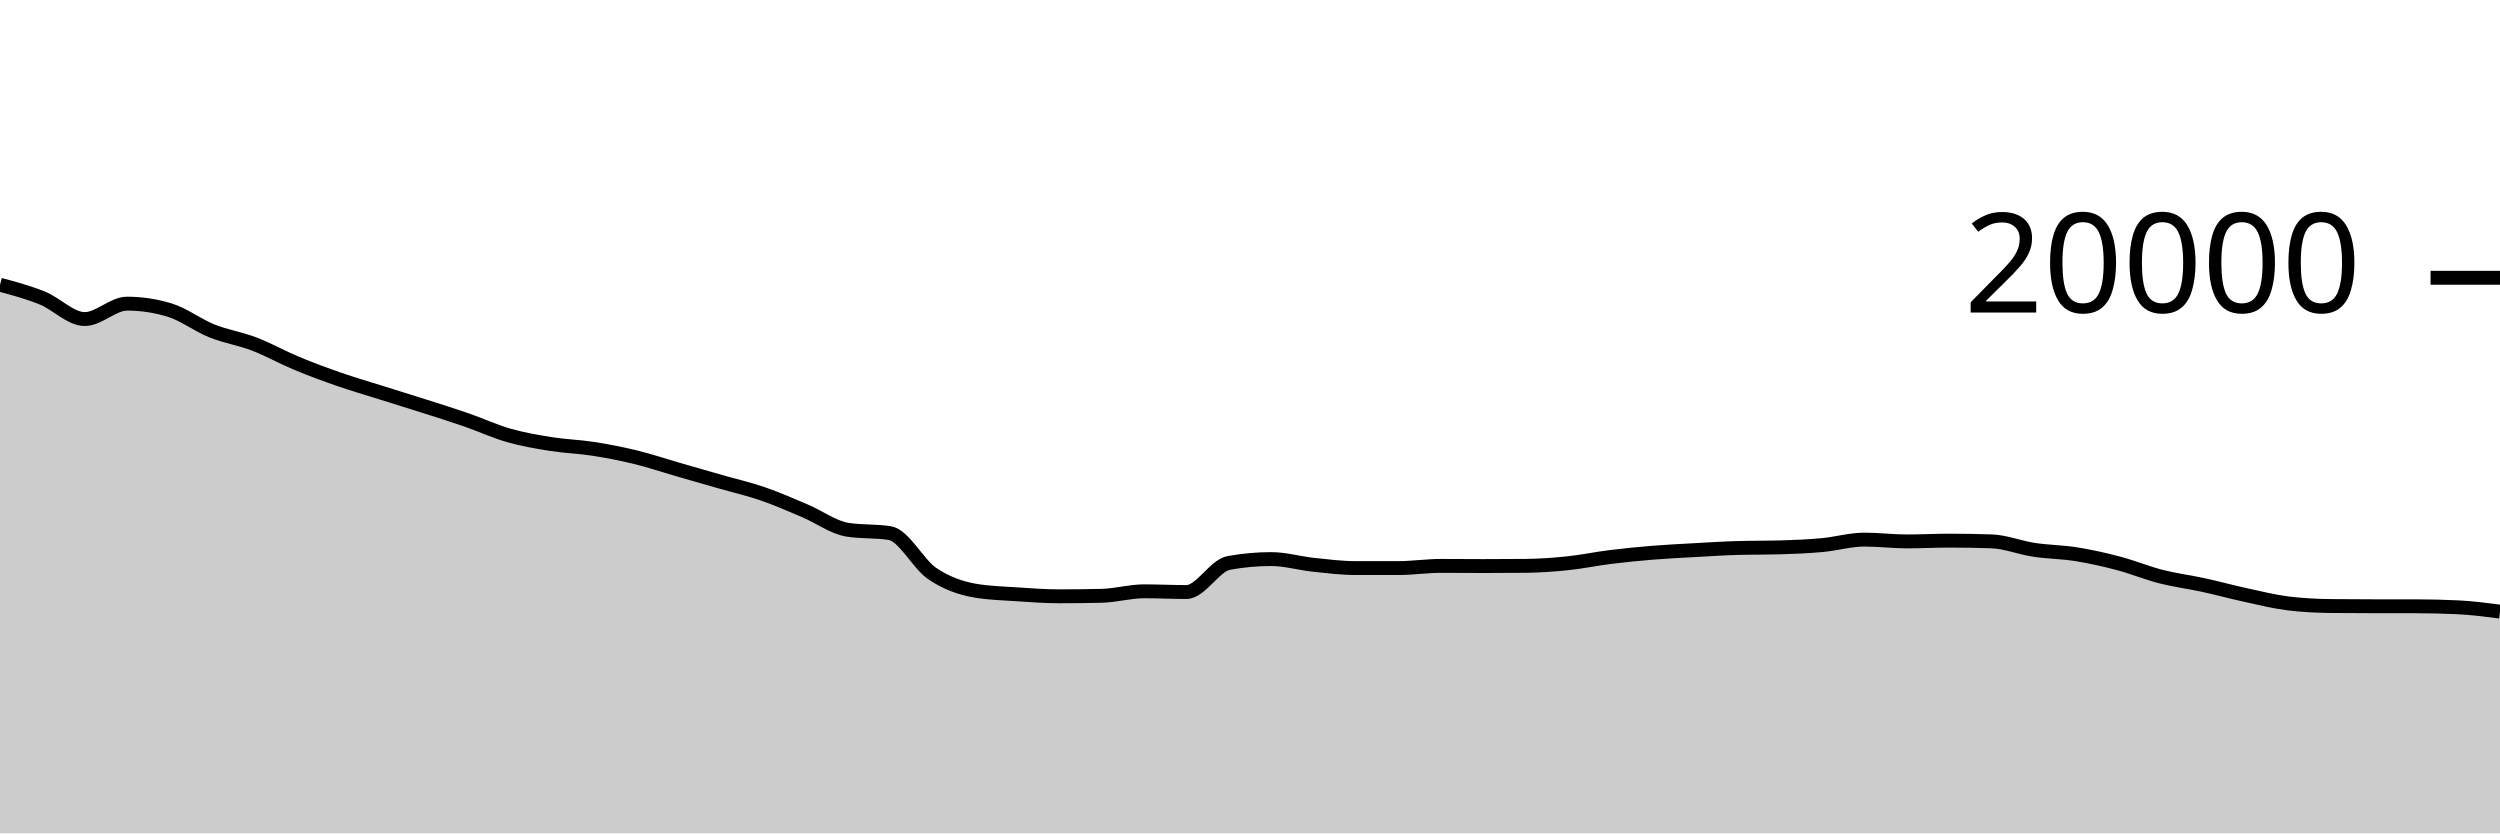
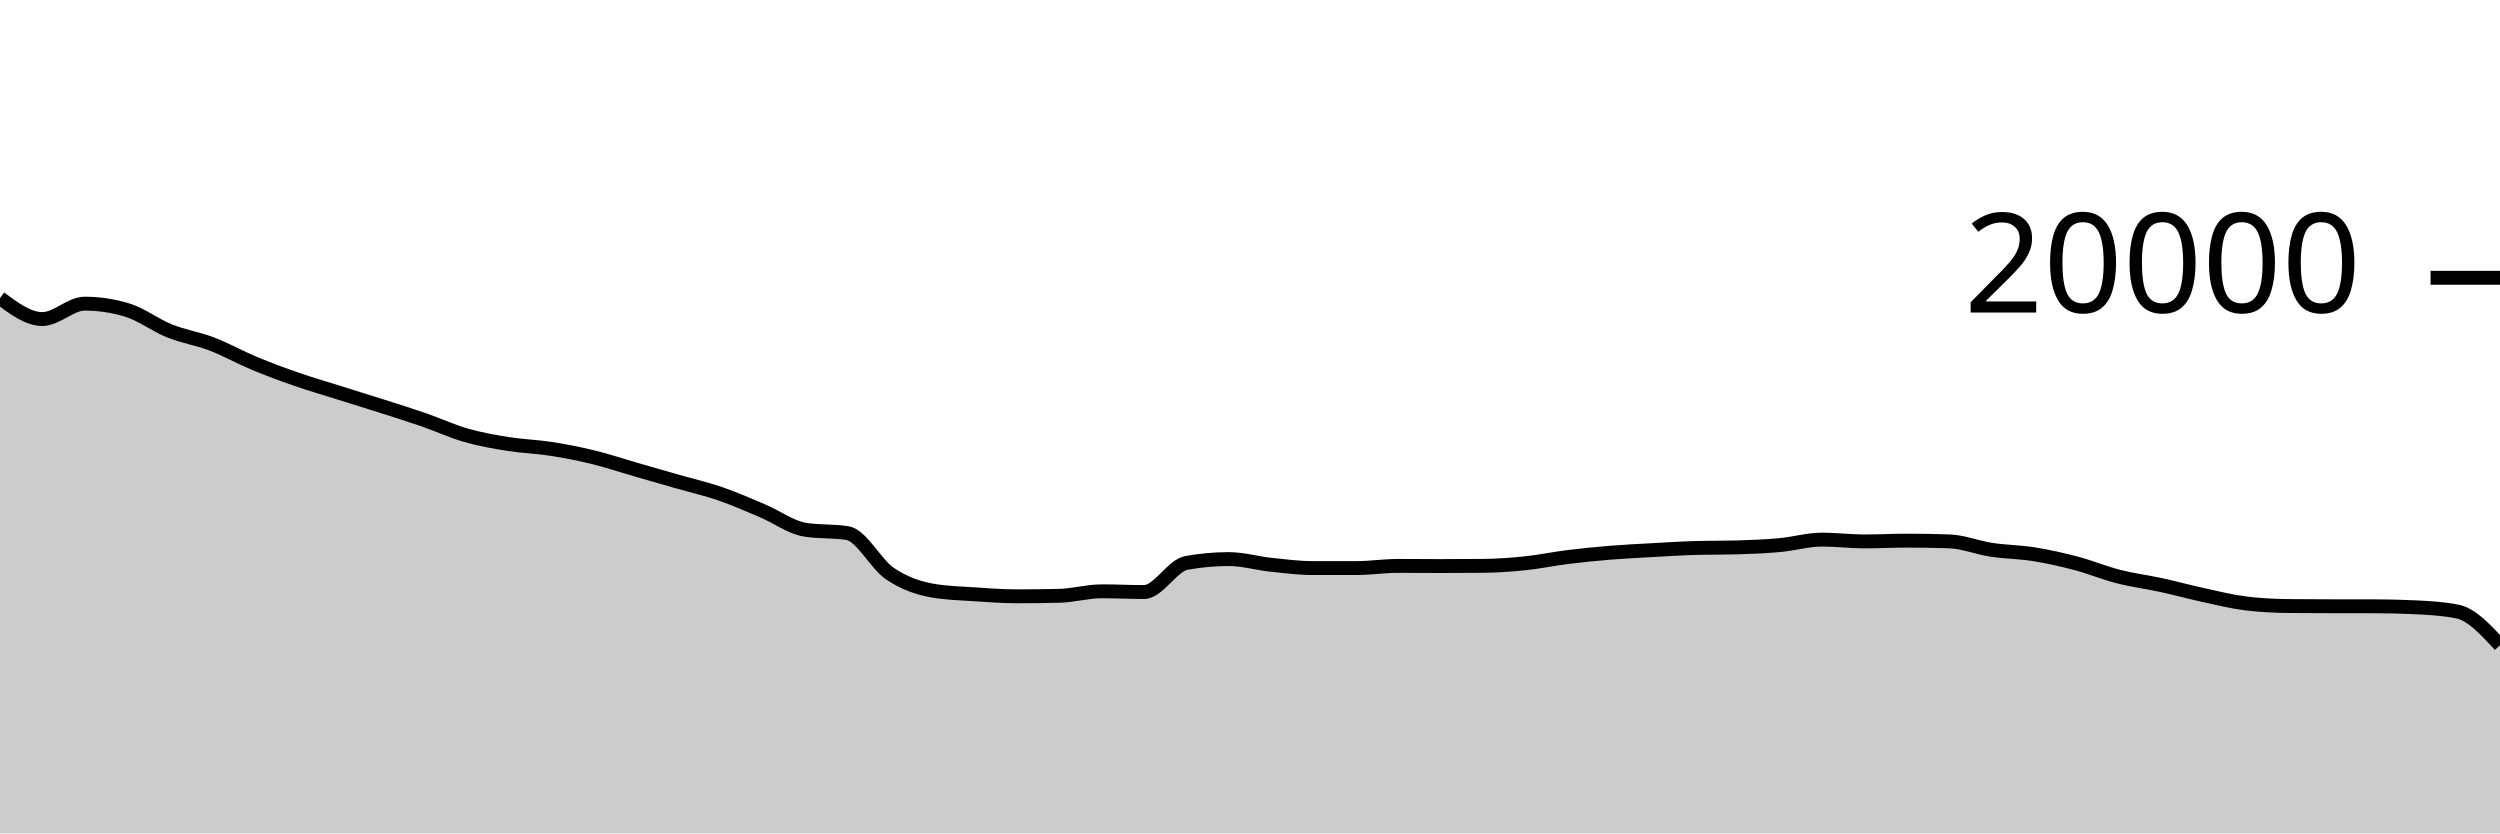
<svg xmlns="http://www.w3.org/2000/svg" viewBox="0 0 180 60">
  <g transform="translate(0,20)">
-     <path class="area" fill="rgba(0, 0, 0, 0.2)" d="M0,0.502C1.017,0.775,2.034,1.048,3.051,1.46C4.068,1.872,5.085,2.972,6.102,2.972C7.119,2.972,8.136,1.862,9.153,1.862C10.169,1.862,11.186,2.015,12.203,2.322C13.22,2.629,14.237,3.416,15.254,3.824C16.271,4.232,17.288,4.381,18.305,4.77C19.322,5.159,20.339,5.735,21.356,6.158C22.373,6.581,23.39,6.957,24.407,7.31C25.424,7.663,26.441,7.956,27.458,8.276C28.475,8.596,29.492,8.907,30.508,9.232C31.525,9.557,32.542,9.872,33.559,10.224C34.576,10.576,35.593,11.051,36.61,11.342C37.627,11.633,38.644,11.808,39.661,11.97C40.678,12.132,41.695,12.158,42.712,12.316C43.729,12.474,44.746,12.672,45.763,12.92C46.78,13.168,47.797,13.512,48.814,13.806C49.831,14.1,50.847,14.391,51.864,14.682C52.881,14.973,53.898,15.204,54.915,15.554C55.932,15.904,56.949,16.353,57.966,16.784C58.983,17.215,60,17.977,61.017,18.14C62.034,18.303,63.051,18.221,64.068,18.384C65.085,18.547,66.102,20.607,67.119,21.296C68.136,21.985,69.153,22.34,70.169,22.52C71.186,22.7,72.203,22.721,73.22,22.79C74.237,22.859,75.254,22.934,76.271,22.934C77.288,22.934,78.305,22.922,79.322,22.898C80.339,22.874,81.356,22.574,82.373,22.574C83.39,22.574,84.407,22.626,85.424,22.626C86.441,22.626,87.458,20.714,88.475,20.53C89.492,20.346,90.508,20.254,91.525,20.254C92.542,20.254,93.559,20.558,94.576,20.666C95.593,20.774,96.61,20.902,97.627,20.902C98.644,20.902,99.661,20.902,100.678,20.902C101.695,20.902,102.712,20.744,103.729,20.744C104.746,20.744,105.763,20.756,106.78,20.756C107.797,20.756,108.814,20.751,109.831,20.742C110.847,20.733,111.864,20.66,112.881,20.554C113.898,20.448,114.915,20.232,115.932,20.106C116.949,19.98,117.966,19.879,118.983,19.796C120,19.713,121.017,19.665,122.034,19.608C123.051,19.551,124.068,19.485,125.085,19.456C126.102,19.427,127.119,19.441,128.136,19.412C129.153,19.383,130.169,19.341,131.186,19.248C132.203,19.155,133.22,18.852,134.237,18.852C135.254,18.852,136.271,18.982,137.288,18.982C138.305,18.982,139.322,18.926,140.339,18.926C141.356,18.926,142.373,18.943,143.39,18.978C144.407,19.013,145.424,19.432,146.441,19.586C147.458,19.74,148.475,19.741,149.492,19.904C150.508,20.067,151.525,20.295,152.542,20.564C153.559,20.833,154.576,21.256,155.593,21.516C156.61,21.776,157.627,21.901,158.644,22.122C159.661,22.343,160.678,22.623,161.695,22.844C162.712,23.065,163.729,23.321,164.746,23.446C165.763,23.571,166.78,23.623,167.797,23.634C168.814,23.645,169.831,23.649,170.847,23.65C171.864,23.651,172.881,23.651,173.898,23.652C174.915,23.653,175.932,23.676,176.949,23.724C177.966,23.772,178.983,23.904,180,24.036L180,40C178.983,40,177.966,40,176.949,40C175.932,40,174.915,40,173.898,40C172.881,40,171.864,40,170.847,40C169.831,40,168.814,40,167.797,40C166.78,40,165.763,40,164.746,40C163.729,40,162.712,40,161.695,40C160.678,40,159.661,40,158.644,40C157.627,40,156.61,40,155.593,40C154.576,40,153.559,40,152.542,40C151.525,40,150.508,40,149.492,40C148.475,40,147.458,40,146.441,40C145.424,40,144.407,40,143.39,40C142.373,40,141.356,40,140.339,40C139.322,40,138.305,40,137.288,40C136.271,40,135.254,40,134.237,40C133.22,40,132.203,40,131.186,40C130.169,40,129.153,40,128.136,40C127.119,40,126.102,40,125.085,40C124.068,40,123.051,40,122.034,40C121.017,40,120,40,118.983,40C117.966,40,116.949,40,115.932,40C114.915,40,113.898,40,112.881,40C111.864,40,110.847,40,109.831,40C108.814,40,107.797,40,106.78,40C105.763,40,104.746,40,103.729,40C102.712,40,101.695,40,100.678,40C99.661,40,98.644,40,97.627,40C96.61,40,95.593,40,94.576,40C93.559,40,92.542,40,91.525,40C90.508,40,89.492,40,88.475,40C87.458,40,86.441,40,85.424,40C84.407,40,83.39,40,82.373,40C81.356,40,80.339,40,79.322,40C78.305,40,77.288,40,76.271,40C75.254,40,74.237,40,73.22,40C72.203,40,71.186,40,70.169,40C69.153,40,68.136,40,67.119,40C66.102,40,65.085,40,64.068,40C63.051,40,62.034,40,61.017,40C60,40,58.983,40,57.966,40C56.949,40,55.932,40,54.915,40C53.898,40,52.881,40,51.864,40C50.847,40,49.831,40,48.814,40C47.797,40,46.78,40,45.763,40C44.746,40,43.729,40,42.712,40C41.695,40,40.678,40,39.661,40C38.644,40,37.627,40,36.61,40C35.593,40,34.576,40,33.559,40C32.542,40,31.525,40,30.508,40C29.492,40,28.475,40,27.458,40C26.441,40,25.424,40,24.407,40C23.39,40,22.373,40,21.356,40C20.339,40,19.322,40,18.305,40C17.288,40,16.271,40,15.254,40C14.237,40,13.22,40,12.203,40C11.186,40,10.169,40,9.153,40C8.136,40,7.119,40,6.102,40C5.085,40,4.068,40,3.051,40C2.034,40,1.017,40,0,40Z" />
-     <path class="line" stroke="black" fill="none" d="M0,0.502C1.017,0.775,2.034,1.048,3.051,1.46C4.068,1.872,5.085,2.972,6.102,2.972C7.119,2.972,8.136,1.862,9.153,1.862C10.169,1.862,11.186,2.015,12.203,2.322C13.22,2.629,14.237,3.416,15.254,3.824C16.271,4.232,17.288,4.381,18.305,4.77C19.322,5.159,20.339,5.735,21.356,6.158C22.373,6.581,23.39,6.957,24.407,7.31C25.424,7.663,26.441,7.956,27.458,8.276C28.475,8.596,29.492,8.907,30.508,9.232C31.525,9.557,32.542,9.872,33.559,10.224C34.576,10.576,35.593,11.051,36.61,11.342C37.627,11.633,38.644,11.808,39.661,11.97C40.678,12.132,41.695,12.158,42.712,12.316C43.729,12.474,44.746,12.672,45.763,12.92C46.78,13.168,47.797,13.512,48.814,13.806C49.831,14.1,50.847,14.391,51.864,14.682C52.881,14.973,53.898,15.204,54.915,15.554C55.932,15.904,56.949,16.353,57.966,16.784C58.983,17.215,60,17.977,61.017,18.14C62.034,18.303,63.051,18.221,64.068,18.384C65.085,18.547,66.102,20.607,67.119,21.296C68.136,21.985,69.153,22.34,70.169,22.52C71.186,22.7,72.203,22.721,73.22,22.79C74.237,22.859,75.254,22.934,76.271,22.934C77.288,22.934,78.305,22.922,79.322,22.898C80.339,22.874,81.356,22.574,82.373,22.574C83.39,22.574,84.407,22.626,85.424,22.626C86.441,22.626,87.458,20.714,88.475,20.53C89.492,20.346,90.508,20.254,91.525,20.254C92.542,20.254,93.559,20.558,94.576,20.666C95.593,20.774,96.61,20.902,97.627,20.902C98.644,20.902,99.661,20.902,100.678,20.902C101.695,20.902,102.712,20.744,103.729,20.744C104.746,20.744,105.763,20.756,106.78,20.756C107.797,20.756,108.814,20.751,109.831,20.742C110.847,20.733,111.864,20.66,112.881,20.554C113.898,20.448,114.915,20.232,115.932,20.106C116.949,19.98,117.966,19.879,118.983,19.796C120,19.713,121.017,19.665,122.034,19.608C123.051,19.551,124.068,19.485,125.085,19.456C126.102,19.427,127.119,19.441,128.136,19.412C129.153,19.383,130.169,19.341,131.186,19.248C132.203,19.155,133.22,18.852,134.237,18.852C135.254,18.852,136.271,18.982,137.288,18.982C138.305,18.982,139.322,18.926,140.339,18.926C141.356,18.926,142.373,18.943,143.39,18.978C144.407,19.013,145.424,19.432,146.441,19.586C147.458,19.74,148.475,19.741,149.492,19.904C150.508,20.067,151.525,20.295,152.542,20.564C153.559,20.833,154.576,21.256,155.593,21.516C156.61,21.776,157.627,21.901,158.644,22.122C159.661,22.343,160.678,22.623,161.695,22.844C162.712,23.065,163.729,23.321,164.746,23.446C165.763,23.571,166.78,23.623,167.797,23.634C168.814,23.645,169.831,23.649,170.847,23.65C171.864,23.651,172.881,23.651,173.898,23.652C174.915,23.653,175.932,23.676,176.949,23.724C177.966,23.772,178.983,23.904,180,24.036" />
+     <path class="area" fill="rgba(0, 0, 0, 0.2)" d="M0,1.46C1.017,2.216,2.034,2.972,3.051,2.972C4.068,2.972,5.085,1.862,6.102,1.862C7.119,1.862,8.136,2.015,9.153,2.322C10.169,2.629,11.186,3.416,12.203,3.824C13.22,4.232,14.237,4.381,15.254,4.77C16.271,5.159,17.288,5.735,18.305,6.158C19.322,6.581,20.339,6.957,21.356,7.31C22.373,7.663,23.39,7.956,24.407,8.276C25.424,8.596,26.441,8.907,27.458,9.232C28.475,9.557,29.492,9.872,30.508,10.224C31.525,10.576,32.542,11.051,33.559,11.342C34.576,11.633,35.593,11.808,36.61,11.97C37.627,12.132,38.644,12.158,39.661,12.316C40.678,12.474,41.695,12.672,42.712,12.92C43.729,13.168,44.746,13.512,45.763,13.806C46.78,14.1,47.797,14.391,48.814,14.682C49.831,14.973,50.847,15.204,51.864,15.554C52.881,15.904,53.898,16.353,54.915,16.784C55.932,17.215,56.949,17.977,57.966,18.14C58.983,18.303,60,18.221,61.017,18.384C62.034,18.547,63.051,20.607,64.068,21.296C65.085,21.985,66.102,22.34,67.119,22.52C68.136,22.7,69.153,22.721,70.169,22.79C71.186,22.859,72.203,22.934,73.22,22.934C74.237,22.934,75.254,22.922,76.271,22.898C77.288,22.874,78.305,22.574,79.322,22.574C80.339,22.574,81.356,22.626,82.373,22.626C83.39,22.626,84.407,20.714,85.424,20.53C86.441,20.346,87.458,20.254,88.475,20.254C89.492,20.254,90.508,20.558,91.525,20.666C92.542,20.774,93.559,20.902,94.576,20.902C95.593,20.902,96.61,20.902,97.627,20.902C98.644,20.902,99.661,20.744,100.678,20.744C101.695,20.744,102.712,20.756,103.729,20.756C104.746,20.756,105.763,20.751,106.78,20.742C107.797,20.733,108.814,20.66,109.831,20.554C110.847,20.448,111.864,20.232,112.881,20.106C113.898,19.98,114.915,19.879,115.932,19.796C116.949,19.713,117.966,19.665,118.983,19.608C120,19.551,121.017,19.485,122.034,19.456C123.051,19.427,124.068,19.441,125.085,19.412C126.102,19.383,127.119,19.341,128.136,19.248C129.153,19.155,130.169,18.852,131.186,18.852C132.203,18.852,133.22,18.982,134.237,18.982C135.254,18.982,136.271,18.926,137.288,18.926C138.305,18.926,139.322,18.943,140.339,18.978C141.356,19.013,142.373,19.432,143.39,19.586C144.407,19.74,145.424,19.741,146.441,19.904C147.458,20.067,148.475,20.295,149.492,20.564C150.508,20.833,151.525,21.256,152.542,21.516C153.559,21.776,154.576,21.901,155.593,22.122C156.61,22.343,157.627,22.623,158.644,22.844C159.661,23.065,160.678,23.321,161.695,23.446C162.712,23.571,163.729,23.623,164.746,23.634C165.763,23.645,166.78,23.649,167.797,23.65C168.814,23.651,169.831,23.651,170.847,23.652C171.864,23.653,172.881,23.676,173.898,23.724C174.915,23.772,175.932,23.828,176.949,24.036C177.966,24.244,178.983,25.35,180,26.456L180,40C178.983,40,177.966,40,176.949,40C175.932,40,174.915,40,173.898,40C172.881,40,171.864,40,170.847,40C169.831,40,168.814,40,167.797,40C166.78,40,165.763,40,164.746,40C163.729,40,162.712,40,161.695,40C160.678,40,159.661,40,158.644,40C157.627,40,156.61,40,155.593,40C154.576,40,153.559,40,152.542,40C151.525,40,150.508,40,149.492,40C148.475,40,147.458,40,146.441,40C145.424,40,144.407,40,143.39,40C142.373,40,141.356,40,140.339,40C139.322,40,138.305,40,137.288,40C136.271,40,135.254,40,134.237,40C133.22,40,132.203,40,131.186,40C130.169,40,129.153,40,128.136,40C127.119,40,126.102,40,125.085,40C124.068,40,123.051,40,122.034,40C121.017,40,120,40,118.983,40C117.966,40,116.949,40,115.932,40C114.915,40,113.898,40,112.881,40C111.864,40,110.847,40,109.831,40C108.814,40,107.797,40,106.78,40C105.763,40,104.746,40,103.729,40C102.712,40,101.695,40,100.678,40C99.661,40,98.644,40,97.627,40C96.61,40,95.593,40,94.576,40C93.559,40,92.542,40,91.525,40C90.508,40,89.492,40,88.475,40C87.458,40,86.441,40,85.424,40C84.407,40,83.39,40,82.373,40C81.356,40,80.339,40,79.322,40C78.305,40,77.288,40,76.271,40C75.254,40,74.237,40,73.22,40C72.203,40,71.186,40,70.169,40C69.153,40,68.136,40,67.119,40C66.102,40,65.085,40,64.068,40C63.051,40,62.034,40,61.017,40C60,40,58.983,40,57.966,40C56.949,40,55.932,40,54.915,40C53.898,40,52.881,40,51.864,40C50.847,40,49.831,40,48.814,40C47.797,40,46.78,40,45.763,40C44.746,40,43.729,40,42.712,40C41.695,40,40.678,40,39.661,40C38.644,40,37.627,40,36.61,40C35.593,40,34.576,40,33.559,40C32.542,40,31.525,40,30.508,40C29.492,40,28.475,40,27.458,40C26.441,40,25.424,40,24.407,40C23.39,40,22.373,40,21.356,40C20.339,40,19.322,40,18.305,40C17.288,40,16.271,40,15.254,40C14.237,40,13.22,40,12.203,40C11.186,40,10.169,40,9.153,40C8.136,40,7.119,40,6.102,40C5.085,40,4.068,40,3.051,40C2.034,40,1.017,40,0,40Z" />
+     <path class="line" stroke="black" fill="none" d="M0,1.46C1.017,2.216,2.034,2.972,3.051,2.972C4.068,2.972,5.085,1.862,6.102,1.862C7.119,1.862,8.136,2.015,9.153,2.322C10.169,2.629,11.186,3.416,12.203,3.824C13.22,4.232,14.237,4.381,15.254,4.77C16.271,5.159,17.288,5.735,18.305,6.158C19.322,6.581,20.339,6.957,21.356,7.31C22.373,7.663,23.39,7.956,24.407,8.276C25.424,8.596,26.441,8.907,27.458,9.232C28.475,9.557,29.492,9.872,30.508,10.224C31.525,10.576,32.542,11.051,33.559,11.342C34.576,11.633,35.593,11.808,36.61,11.97C37.627,12.132,38.644,12.158,39.661,12.316C40.678,12.474,41.695,12.672,42.712,12.92C43.729,13.168,44.746,13.512,45.763,13.806C46.78,14.1,47.797,14.391,48.814,14.682C49.831,14.973,50.847,15.204,51.864,15.554C52.881,15.904,53.898,16.353,54.915,16.784C55.932,17.215,56.949,17.977,57.966,18.14C58.983,18.303,60,18.221,61.017,18.384C62.034,18.547,63.051,20.607,64.068,21.296C65.085,21.985,66.102,22.34,67.119,22.52C68.136,22.7,69.153,22.721,70.169,22.79C71.186,22.859,72.203,22.934,73.22,22.934C74.237,22.934,75.254,22.922,76.271,22.898C77.288,22.874,78.305,22.574,79.322,22.574C80.339,22.574,81.356,22.626,82.373,22.626C83.39,22.626,84.407,20.714,85.424,20.53C86.441,20.346,87.458,20.254,88.475,20.254C89.492,20.254,90.508,20.558,91.525,20.666C92.542,20.774,93.559,20.902,94.576,20.902C95.593,20.902,96.61,20.902,97.627,20.902C98.644,20.902,99.661,20.744,100.678,20.744C101.695,20.744,102.712,20.756,103.729,20.756C104.746,20.756,105.763,20.751,106.78,20.742C107.797,20.733,108.814,20.66,109.831,20.554C110.847,20.448,111.864,20.232,112.881,20.106C113.898,19.98,114.915,19.879,115.932,19.796C116.949,19.713,117.966,19.665,118.983,19.608C120,19.551,121.017,19.485,122.034,19.456C123.051,19.427,124.068,19.441,125.085,19.412C126.102,19.383,127.119,19.341,128.136,19.248C129.153,19.155,130.169,18.852,131.186,18.852C132.203,18.852,133.22,18.982,134.237,18.982C135.254,18.982,136.271,18.926,137.288,18.926C138.305,18.926,139.322,18.943,140.339,18.978C141.356,19.013,142.373,19.432,143.39,19.586C144.407,19.74,145.424,19.741,146.441,19.904C147.458,20.067,148.475,20.295,149.492,20.564C150.508,20.833,151.525,21.256,152.542,21.516C153.559,21.776,154.576,21.901,155.593,22.122C156.61,22.343,157.627,22.623,158.644,22.844C159.661,23.065,160.678,23.321,161.695,23.446C162.712,23.571,163.729,23.623,164.746,23.634C165.763,23.645,166.78,23.649,167.797,23.65C168.814,23.651,169.831,23.651,170.847,23.652C171.864,23.653,172.881,23.676,173.898,23.724C174.915,23.772,175.932,23.828,176.949,24.036C177.966,24.244,178.983,25.35,180,26.456" />
    <path class="axis-ceiling" stroke-width="1" stroke="black" fill="none" d="M175,0L180,0" />
    <text class="axis-ceiling-label" font-family="sans-serif" text-anchor="end" font-size="10px" x="170" y="2.5">20000</text>
  </g>
</svg>
